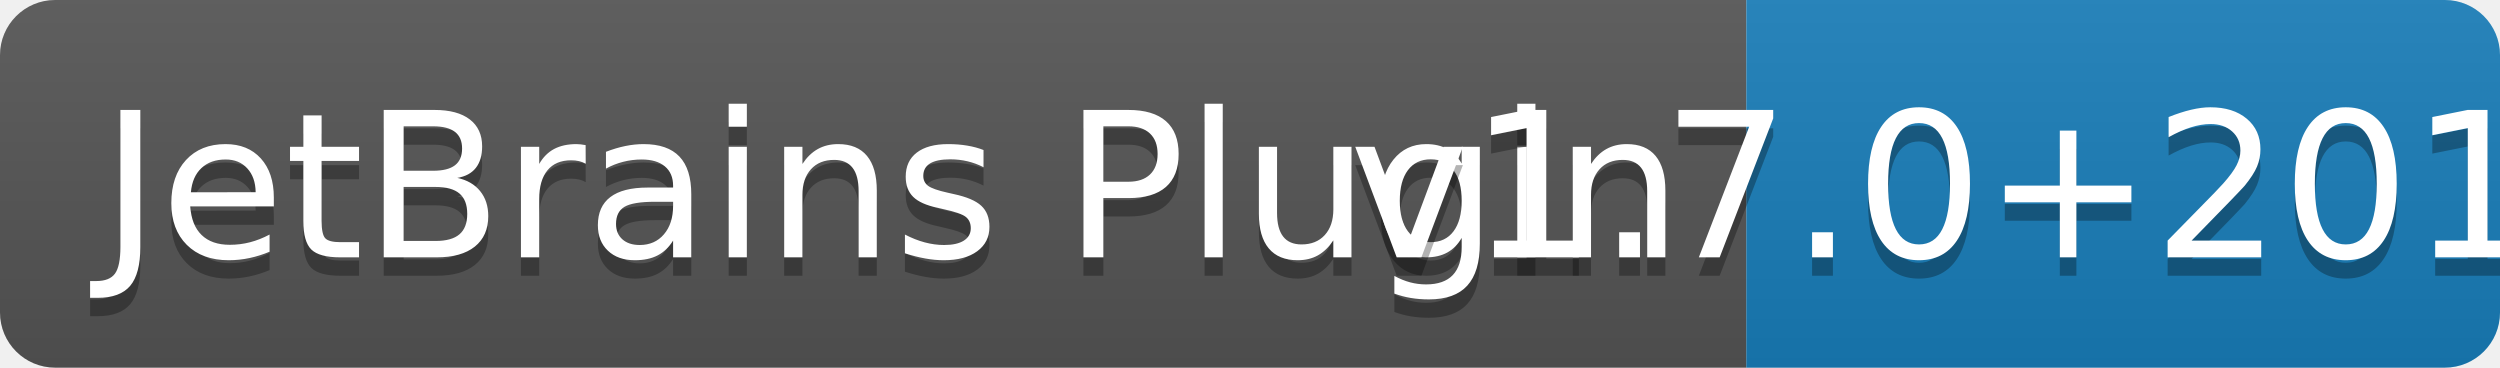
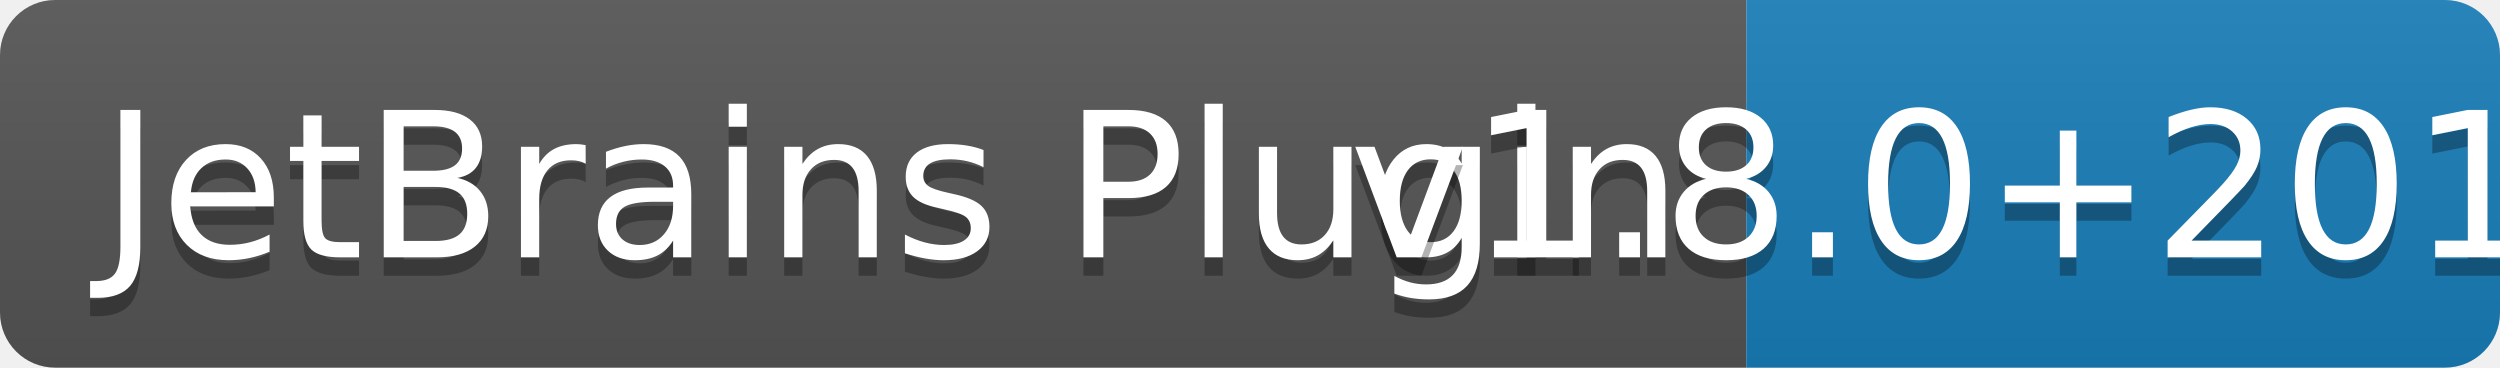
<svg xmlns="http://www.w3.org/2000/svg" width="136" height="20">
  <linearGradient id="b" x2="0" y2="100%">
    <stop offset="0" stop-color="#bbb" stop-opacity=".1" />
    <stop offset="1" stop-opacity=".1" />
  </linearGradient>
  <clipPath id="a">
    <rect width="136" height="20" rx="3" fill="#fff" />
  </clipPath>
  <g clip-path="url(#a)">
    <path fill="#555" d="M0 0h95v20H0z" />
    <path fill="#187eba" d="M95 0h41v20H95z" />
    <path fill="url(#b)" d="M0 0h136v20H0z" />
  </g>
  <g fill="#fff" text-anchor="middle" font-family="DejaVu Sans,Verdana,Geneva,sans-serif" font-size="110">
    <text x="485" y="150" fill="#010101" fill-opacity=".3" transform="scale(.1)" textLength="850">JetBrains Plugin</text>
    <text x="485" y="140" transform="scale(.1)" textLength="850">JetBrains Plugin</text>
-     <text x="1145" y="150" fill="#010101" fill-opacity=".3" transform="scale(.1)" textLength="310">v1.7.0+2019.3</text>
-     <text x="1145" y="140" transform="scale(.1)" textLength="310">v1.7.0+2019.3</text>
+     <text x="1145" y="150" fill="#010101" fill-opacity=".3" transform="scale(.1)" textLength="310">v1.8.0+2019.3</text>
+     <text x="1145" y="140" transform="scale(.1)" textLength="310">v1.8.0+2019.3</text>
  </g>
</svg>
